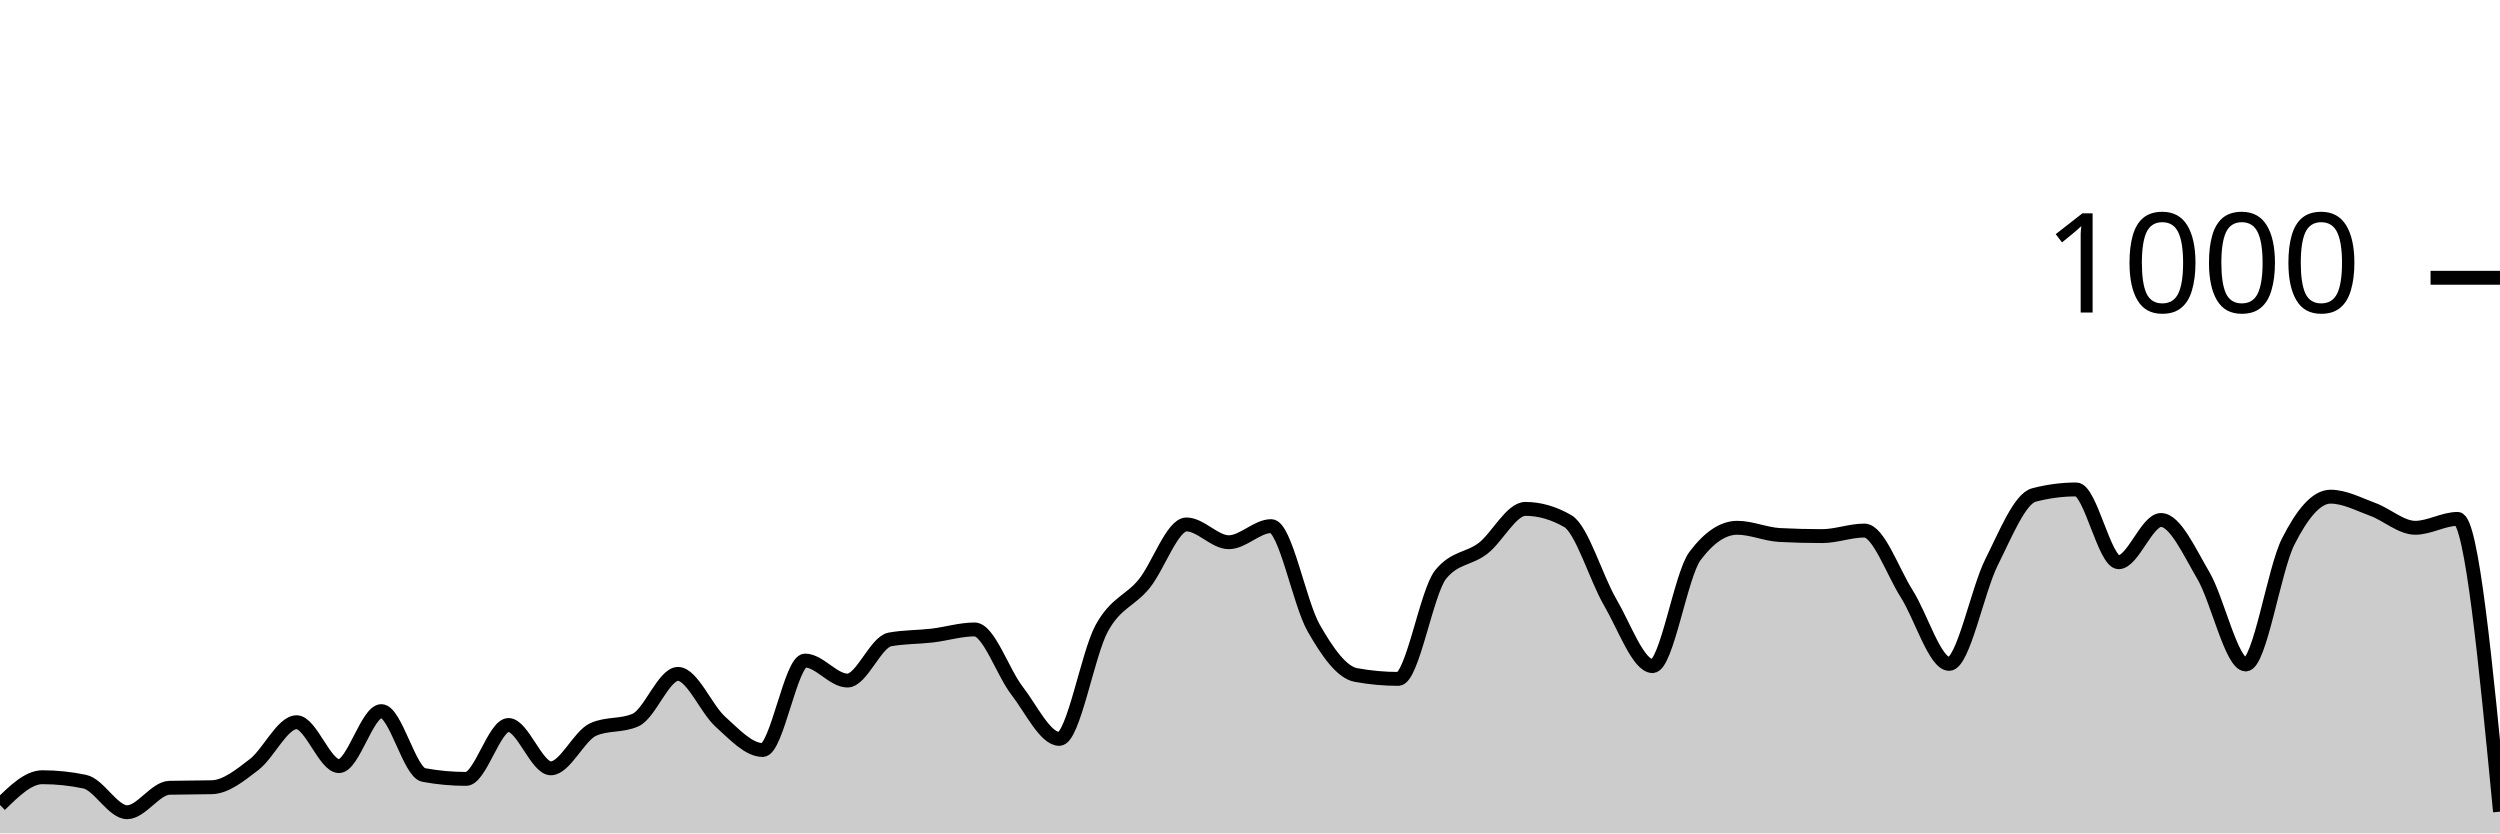
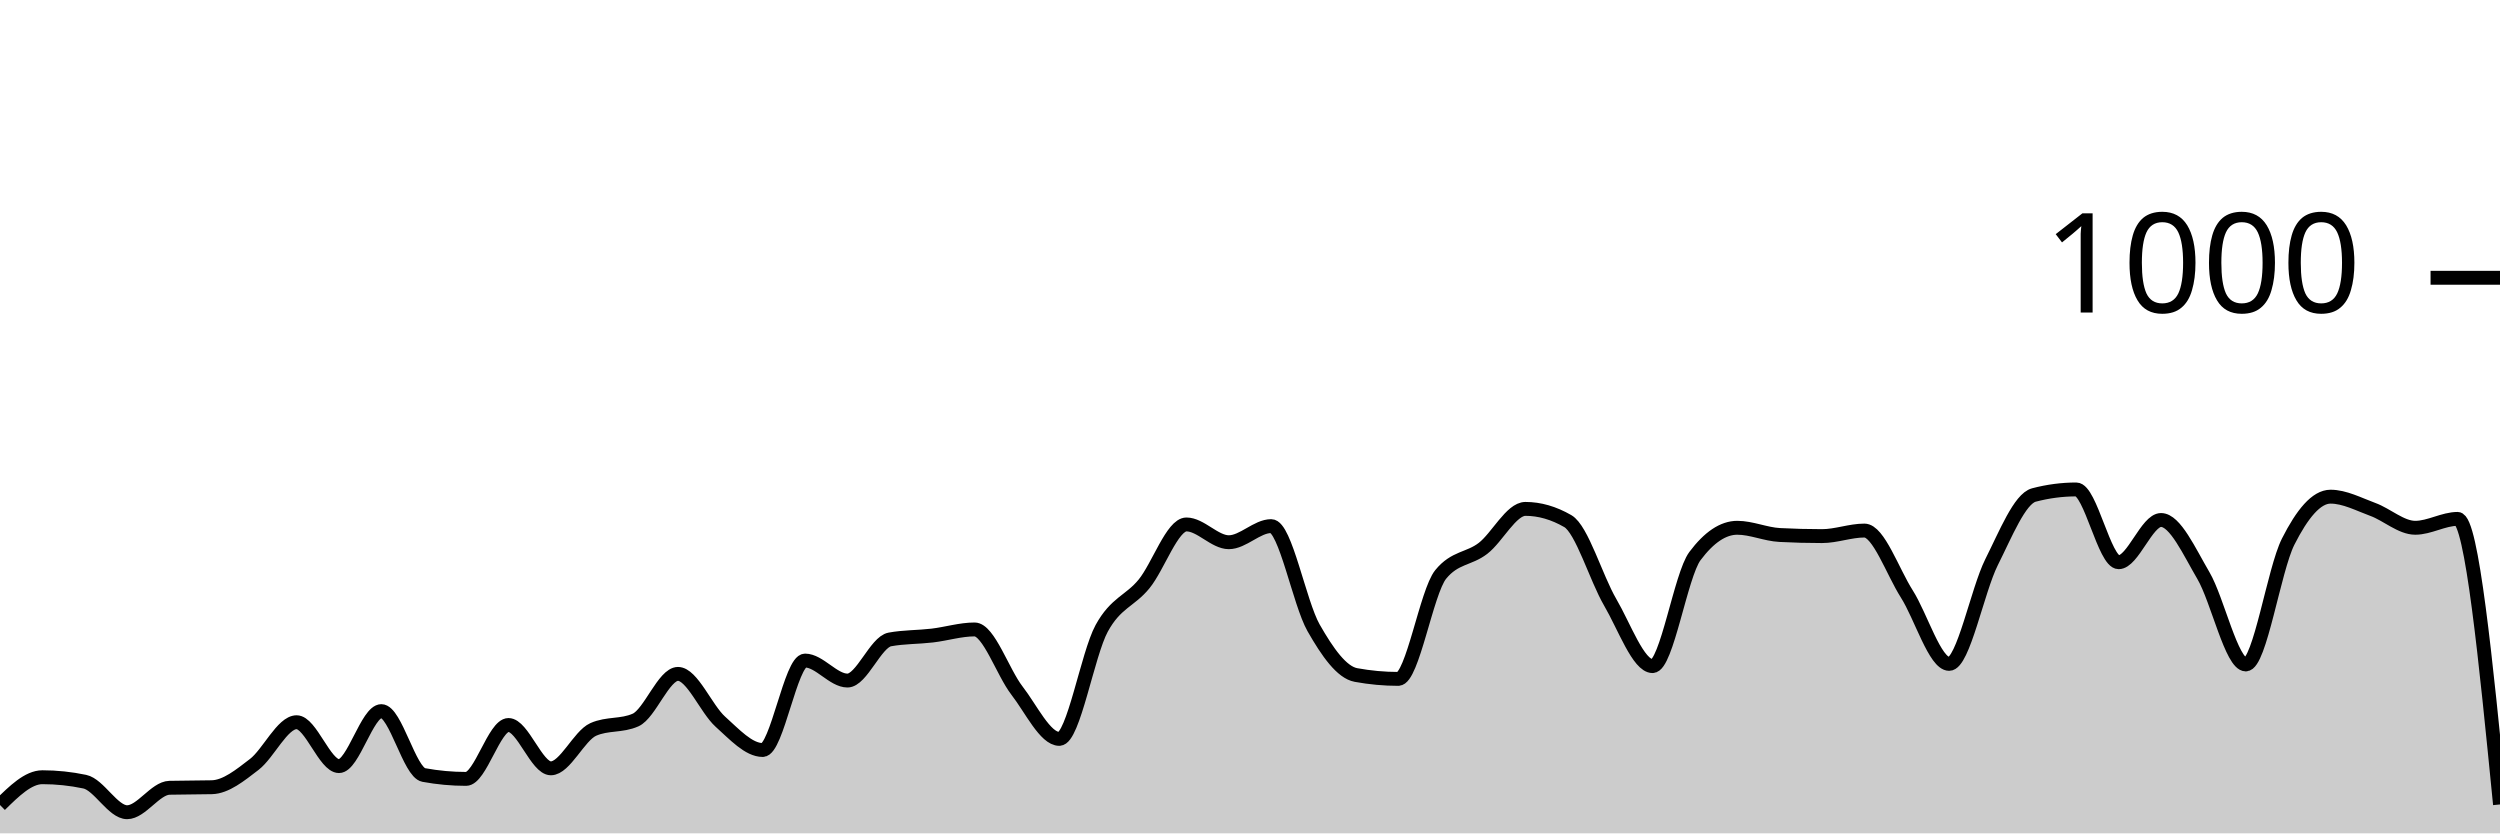
<svg xmlns="http://www.w3.org/2000/svg" viewBox="0 0 180 60">
  <g transform="translate(0,20)">
-     <path class="area" fill="rgba(0, 0, 0, 0.2)" d="M0,37.96C1.017,36.96,2.034,35.96,3.051,35.96C4.068,35.96,5.085,36.067,6.102,36.28C7.119,36.493,8.136,38.48,9.153,38.48C10.169,38.48,11.186,36.747,12.203,36.72C13.22,36.693,14.237,36.707,15.254,36.68C16.271,36.653,17.288,35.82,18.305,35.04C19.322,34.26,20.339,32,21.356,32C22.373,32,23.39,35.16,24.407,35.16C25.424,35.16,26.441,31.2,27.458,31.2C28.475,31.2,29.492,35.613,30.508,35.8C31.525,35.987,32.542,36.08,33.559,36.08C34.576,36.08,35.593,32.2,36.61,32.2C37.627,32.2,38.644,35.32,39.661,35.32C40.678,35.32,41.695,32.973,42.712,32.52C43.729,32.067,44.746,32.293,45.763,31.84C46.78,31.387,47.797,28.52,48.814,28.52C49.831,28.52,50.847,31.047,51.864,31.96C52.881,32.873,53.898,34,54.915,34C55.932,34,56.949,27.56,57.966,27.56C58.983,27.56,60,29,61.017,29C62.034,29,63.051,26.227,64.068,26.04C65.085,25.853,66.102,25.88,67.119,25.76C68.136,25.64,69.153,25.32,70.169,25.32C71.186,25.32,72.203,28.407,73.22,29.72C74.237,31.033,75.254,33.2,76.271,33.2C77.288,33.2,78.305,27.1,79.322,25.24C80.339,23.38,81.356,23.287,82.373,22.04C83.39,20.793,84.407,17.76,85.424,17.76C86.441,17.76,87.458,19.04,88.475,19.04C89.492,19.04,90.508,17.88,91.525,17.88C92.542,17.88,93.559,23.413,94.576,25.2C95.593,26.987,96.61,28.413,97.627,28.6C98.644,28.787,99.661,28.88,100.678,28.88C101.695,28.88,102.712,22.613,103.729,21.36C104.746,20.107,105.763,20.267,106.78,19.48C107.797,18.693,108.814,16.64,109.831,16.64C110.847,16.64,111.864,16.933,112.881,17.52C113.898,18.107,114.915,21.62,115.932,23.36C116.949,25.1,117.966,27.96,118.983,27.96C120,27.96,121.017,21.4,122.034,20.04C123.051,18.68,124.068,18,125.085,18C126.102,18,127.119,18.467,128.136,18.52C129.153,18.573,130.169,18.6,131.186,18.6C132.203,18.6,133.22,18.2,134.237,18.2C135.254,18.2,136.271,21.16,137.288,22.76C138.305,24.36,139.322,27.8,140.339,27.8C141.356,27.8,142.373,22.507,143.39,20.48C144.407,18.453,145.424,15.907,146.441,15.64C147.458,15.373,148.475,15.24,149.492,15.24C150.508,15.24,151.525,20.48,152.542,20.48C153.559,20.48,154.576,17.44,155.593,17.44C156.61,17.44,157.627,19.707,158.644,21.44C159.661,23.173,160.678,27.84,161.695,27.84C162.712,27.84,163.729,21.013,164.746,19C165.763,16.987,166.78,15.76,167.797,15.76C168.814,15.76,169.831,16.307,170.847,16.68C171.864,17.053,172.881,18,173.898,18C174.915,18,175.932,17.36,176.949,17.36C177.966,17.36,178.983,27.9,180,38.44L180,40C178.983,40,177.966,40,176.949,40C175.932,40,174.915,40,173.898,40C172.881,40,171.864,40,170.847,40C169.831,40,168.814,40,167.797,40C166.78,40,165.763,40,164.746,40C163.729,40,162.712,40,161.695,40C160.678,40,159.661,40,158.644,40C157.627,40,156.61,40,155.593,40C154.576,40,153.559,40,152.542,40C151.525,40,150.508,40,149.492,40C148.475,40,147.458,40,146.441,40C145.424,40,144.407,40,143.39,40C142.373,40,141.356,40,140.339,40C139.322,40,138.305,40,137.288,40C136.271,40,135.254,40,134.237,40C133.22,40,132.203,40,131.186,40C130.169,40,129.153,40,128.136,40C127.119,40,126.102,40,125.085,40C124.068,40,123.051,40,122.034,40C121.017,40,120,40,118.983,40C117.966,40,116.949,40,115.932,40C114.915,40,113.898,40,112.881,40C111.864,40,110.847,40,109.831,40C108.814,40,107.797,40,106.78,40C105.763,40,104.746,40,103.729,40C102.712,40,101.695,40,100.678,40C99.661,40,98.644,40,97.627,40C96.61,40,95.593,40,94.576,40C93.559,40,92.542,40,91.525,40C90.508,40,89.492,40,88.475,40C87.458,40,86.441,40,85.424,40C84.407,40,83.39,40,82.373,40C81.356,40,80.339,40,79.322,40C78.305,40,77.288,40,76.271,40C75.254,40,74.237,40,73.22,40C72.203,40,71.186,40,70.169,40C69.153,40,68.136,40,67.119,40C66.102,40,65.085,40,64.068,40C63.051,40,62.034,40,61.017,40C60,40,58.983,40,57.966,40C56.949,40,55.932,40,54.915,40C53.898,40,52.881,40,51.864,40C50.847,40,49.831,40,48.814,40C47.797,40,46.78,40,45.763,40C44.746,40,43.729,40,42.712,40C41.695,40,40.678,40,39.661,40C38.644,40,37.627,40,36.61,40C35.593,40,34.576,40,33.559,40C32.542,40,31.525,40,30.508,40C29.492,40,28.475,40,27.458,40C26.441,40,25.424,40,24.407,40C23.39,40,22.373,40,21.356,40C20.339,40,19.322,40,18.305,40C17.288,40,16.271,40,15.254,40C14.237,40,13.22,40,12.203,40C11.186,40,10.169,40,9.153,40C8.136,40,7.119,40,6.102,40C5.085,40,4.068,40,3.051,40C2.034,40,1.017,40,0,40Z" />
-     <path class="line" stroke="black" fill="none" d="M0,37.96C1.017,36.96,2.034,35.96,3.051,35.96C4.068,35.96,5.085,36.067,6.102,36.28C7.119,36.493,8.136,38.48,9.153,38.48C10.169,38.48,11.186,36.747,12.203,36.72C13.22,36.693,14.237,36.707,15.254,36.68C16.271,36.653,17.288,35.82,18.305,35.04C19.322,34.26,20.339,32,21.356,32C22.373,32,23.39,35.16,24.407,35.16C25.424,35.16,26.441,31.2,27.458,31.2C28.475,31.2,29.492,35.613,30.508,35.8C31.525,35.987,32.542,36.08,33.559,36.08C34.576,36.08,35.593,32.2,36.61,32.2C37.627,32.2,38.644,35.32,39.661,35.32C40.678,35.32,41.695,32.973,42.712,32.52C43.729,32.067,44.746,32.293,45.763,31.84C46.78,31.387,47.797,28.52,48.814,28.52C49.831,28.52,50.847,31.047,51.864,31.96C52.881,32.873,53.898,34,54.915,34C55.932,34,56.949,27.56,57.966,27.56C58.983,27.56,60,29,61.017,29C62.034,29,63.051,26.227,64.068,26.04C65.085,25.853,66.102,25.88,67.119,25.76C68.136,25.64,69.153,25.32,70.169,25.32C71.186,25.32,72.203,28.407,73.22,29.72C74.237,31.033,75.254,33.2,76.271,33.2C77.288,33.2,78.305,27.1,79.322,25.24C80.339,23.38,81.356,23.287,82.373,22.04C83.39,20.793,84.407,17.76,85.424,17.76C86.441,17.76,87.458,19.04,88.475,19.04C89.492,19.04,90.508,17.88,91.525,17.88C92.542,17.88,93.559,23.413,94.576,25.2C95.593,26.987,96.61,28.413,97.627,28.6C98.644,28.787,99.661,28.88,100.678,28.88C101.695,28.88,102.712,22.613,103.729,21.36C104.746,20.107,105.763,20.267,106.78,19.48C107.797,18.693,108.814,16.64,109.831,16.64C110.847,16.64,111.864,16.933,112.881,17.52C113.898,18.107,114.915,21.62,115.932,23.36C116.949,25.1,117.966,27.96,118.983,27.96C120,27.96,121.017,21.4,122.034,20.04C123.051,18.68,124.068,18,125.085,18C126.102,18,127.119,18.467,128.136,18.52C129.153,18.573,130.169,18.6,131.186,18.6C132.203,18.6,133.22,18.2,134.237,18.2C135.254,18.2,136.271,21.16,137.288,22.76C138.305,24.36,139.322,27.8,140.339,27.8C141.356,27.8,142.373,22.507,143.39,20.48C144.407,18.453,145.424,15.907,146.441,15.64C147.458,15.373,148.475,15.24,149.492,15.24C150.508,15.24,151.525,20.48,152.542,20.48C153.559,20.48,154.576,17.44,155.593,17.44C156.61,17.44,157.627,19.707,158.644,21.44C159.661,23.173,160.678,27.84,161.695,27.84C162.712,27.84,163.729,21.013,164.746,19C165.763,16.987,166.78,15.76,167.797,15.76C168.814,15.76,169.831,16.307,170.847,16.68C171.864,17.053,172.881,18,173.898,18C174.915,18,175.932,17.36,176.949,17.36C177.966,17.36,178.983,27.9,180,38.44" />
+     <path class="area" fill="rgba(0, 0, 0, 0.2)" d="M0,37.96C1.017,36.96,2.034,35.96,3.051,35.96C4.068,35.96,5.085,36.067,6.102,36.28C7.119,36.493,8.136,38.48,9.153,38.48C10.169,38.48,11.186,36.747,12.203,36.72C13.22,36.693,14.237,36.707,15.254,36.68C16.271,36.653,17.288,35.82,18.305,35.04C19.322,34.26,20.339,32,21.356,32C22.373,32,23.39,35.16,24.407,35.16C25.424,35.16,26.441,31.2,27.458,31.2C28.475,31.2,29.492,35.613,30.508,35.8C31.525,35.987,32.542,36.08,33.559,36.08C34.576,36.08,35.593,32.2,36.61,32.2C37.627,32.2,38.644,35.32,39.661,35.32C40.678,35.32,41.695,32.973,42.712,32.52C43.729,32.067,44.746,32.293,45.763,31.84C46.78,31.387,47.797,28.52,48.814,28.52C49.831,28.52,50.847,31.047,51.864,31.96C52.881,32.873,53.898,34,54.915,34C55.932,34,56.949,27.56,57.966,27.56C58.983,27.56,60,29,61.017,29C62.034,29,63.051,26.227,64.068,26.04C65.085,25.853,66.102,25.88,67.119,25.76C68.136,25.64,69.153,25.32,70.169,25.32C71.186,25.32,72.203,28.407,73.22,29.72C74.237,31.033,75.254,33.2,76.271,33.2C77.288,33.2,78.305,27.1,79.322,25.24C80.339,23.38,81.356,23.287,82.373,22.04C83.39,20.793,84.407,17.76,85.424,17.76C86.441,17.76,87.458,19.04,88.475,19.04C89.492,19.04,90.508,17.88,91.525,17.88C92.542,17.88,93.559,23.413,94.576,25.2C95.593,26.987,96.61,28.413,97.627,28.6C98.644,28.787,99.661,28.88,100.678,28.88C101.695,28.88,102.712,22.613,103.729,21.36C104.746,20.107,105.763,20.267,106.78,19.48C107.797,18.693,108.814,16.64,109.831,16.64C110.847,16.64,111.864,16.933,112.881,17.52C113.898,18.107,114.915,21.62,115.932,23.36C116.949,25.1,117.966,27.96,118.983,27.96C120,27.96,121.017,21.4,122.034,20.04C123.051,18.68,124.068,18,125.085,18C126.102,18,127.119,18.467,128.136,18.52C129.153,18.573,130.169,18.6,131.186,18.6C132.203,18.6,133.22,18.2,134.237,18.2C135.254,18.2,136.271,21.16,137.288,22.76C138.305,24.36,139.322,27.8,140.339,27.8C141.356,27.8,142.373,22.507,143.39,20.48C144.407,18.453,145.424,15.907,146.441,15.64C147.458,15.373,148.475,15.24,149.492,15.24C150.508,15.24,151.525,20.48,152.542,20.48C153.559,20.48,154.576,17.44,155.593,17.44C156.61,17.44,157.627,19.707,158.644,21.44C159.661,23.173,160.678,27.84,161.695,27.84C162.712,27.84,163.729,21.013,164.746,19C165.763,16.987,166.78,15.76,167.797,15.76C168.814,15.76,169.831,16.307,170.847,16.68C171.864,17.053,172.881,18,173.898,18C174.915,18,175.932,17.36,176.949,17.36C177.966,17.36,178.983,27.64,180,37.92L180,40C178.983,40,177.966,40,176.949,40C175.932,40,174.915,40,173.898,40C172.881,40,171.864,40,170.847,40C169.831,40,168.814,40,167.797,40C166.78,40,165.763,40,164.746,40C163.729,40,162.712,40,161.695,40C160.678,40,159.661,40,158.644,40C157.627,40,156.61,40,155.593,40C154.576,40,153.559,40,152.542,40C151.525,40,150.508,40,149.492,40C148.475,40,147.458,40,146.441,40C145.424,40,144.407,40,143.39,40C142.373,40,141.356,40,140.339,40C139.322,40,138.305,40,137.288,40C136.271,40,135.254,40,134.237,40C133.22,40,132.203,40,131.186,40C130.169,40,129.153,40,128.136,40C127.119,40,126.102,40,125.085,40C124.068,40,123.051,40,122.034,40C121.017,40,120,40,118.983,40C117.966,40,116.949,40,115.932,40C114.915,40,113.898,40,112.881,40C111.864,40,110.847,40,109.831,40C108.814,40,107.797,40,106.78,40C105.763,40,104.746,40,103.729,40C102.712,40,101.695,40,100.678,40C99.661,40,98.644,40,97.627,40C96.61,40,95.593,40,94.576,40C93.559,40,92.542,40,91.525,40C90.508,40,89.492,40,88.475,40C87.458,40,86.441,40,85.424,40C84.407,40,83.39,40,82.373,40C81.356,40,80.339,40,79.322,40C78.305,40,77.288,40,76.271,40C75.254,40,74.237,40,73.22,40C72.203,40,71.186,40,70.169,40C69.153,40,68.136,40,67.119,40C66.102,40,65.085,40,64.068,40C63.051,40,62.034,40,61.017,40C60,40,58.983,40,57.966,40C56.949,40,55.932,40,54.915,40C53.898,40,52.881,40,51.864,40C50.847,40,49.831,40,48.814,40C47.797,40,46.78,40,45.763,40C44.746,40,43.729,40,42.712,40C41.695,40,40.678,40,39.661,40C38.644,40,37.627,40,36.61,40C35.593,40,34.576,40,33.559,40C32.542,40,31.525,40,30.508,40C29.492,40,28.475,40,27.458,40C26.441,40,25.424,40,24.407,40C23.39,40,22.373,40,21.356,40C20.339,40,19.322,40,18.305,40C17.288,40,16.271,40,15.254,40C14.237,40,13.22,40,12.203,40C11.186,40,10.169,40,9.153,40C8.136,40,7.119,40,6.102,40C5.085,40,4.068,40,3.051,40C2.034,40,1.017,40,0,40Z" />
+     <path class="line" stroke="black" fill="none" d="M0,37.96C1.017,36.96,2.034,35.96,3.051,35.96C4.068,35.96,5.085,36.067,6.102,36.28C7.119,36.493,8.136,38.48,9.153,38.48C10.169,38.48,11.186,36.747,12.203,36.72C13.22,36.693,14.237,36.707,15.254,36.68C16.271,36.653,17.288,35.82,18.305,35.04C19.322,34.26,20.339,32,21.356,32C22.373,32,23.39,35.16,24.407,35.16C25.424,35.16,26.441,31.2,27.458,31.2C28.475,31.2,29.492,35.613,30.508,35.8C31.525,35.987,32.542,36.08,33.559,36.08C34.576,36.08,35.593,32.2,36.61,32.2C37.627,32.2,38.644,35.32,39.661,35.32C40.678,35.32,41.695,32.973,42.712,32.52C43.729,32.067,44.746,32.293,45.763,31.84C46.78,31.387,47.797,28.52,48.814,28.52C49.831,28.52,50.847,31.047,51.864,31.96C52.881,32.873,53.898,34,54.915,34C55.932,34,56.949,27.56,57.966,27.56C58.983,27.56,60,29,61.017,29C62.034,29,63.051,26.227,64.068,26.04C65.085,25.853,66.102,25.88,67.119,25.76C68.136,25.64,69.153,25.32,70.169,25.32C71.186,25.32,72.203,28.407,73.22,29.72C74.237,31.033,75.254,33.2,76.271,33.2C77.288,33.2,78.305,27.1,79.322,25.24C80.339,23.38,81.356,23.287,82.373,22.04C83.39,20.793,84.407,17.76,85.424,17.76C86.441,17.76,87.458,19.04,88.475,19.04C89.492,19.04,90.508,17.88,91.525,17.88C92.542,17.88,93.559,23.413,94.576,25.2C95.593,26.987,96.61,28.413,97.627,28.6C98.644,28.787,99.661,28.88,100.678,28.88C101.695,28.88,102.712,22.613,103.729,21.36C104.746,20.107,105.763,20.267,106.78,19.48C107.797,18.693,108.814,16.64,109.831,16.64C110.847,16.64,111.864,16.933,112.881,17.52C113.898,18.107,114.915,21.62,115.932,23.36C116.949,25.1,117.966,27.96,118.983,27.96C120,27.96,121.017,21.4,122.034,20.04C123.051,18.68,124.068,18,125.085,18C126.102,18,127.119,18.467,128.136,18.52C129.153,18.573,130.169,18.6,131.186,18.6C132.203,18.6,133.22,18.2,134.237,18.2C135.254,18.2,136.271,21.16,137.288,22.76C138.305,24.36,139.322,27.8,140.339,27.8C141.356,27.8,142.373,22.507,143.39,20.48C144.407,18.453,145.424,15.907,146.441,15.64C147.458,15.373,148.475,15.24,149.492,15.24C150.508,15.24,151.525,20.48,152.542,20.48C153.559,20.48,154.576,17.44,155.593,17.44C156.61,17.44,157.627,19.707,158.644,21.44C159.661,23.173,160.678,27.84,161.695,27.84C162.712,27.84,163.729,21.013,164.746,19C165.763,16.987,166.78,15.76,167.797,15.76C168.814,15.76,169.831,16.307,170.847,16.68C171.864,17.053,172.881,18,173.898,18C174.915,18,175.932,17.36,176.949,17.36C177.966,17.36,178.983,27.64,180,37.92" />
    <path class="axis-ceiling" stroke-width="1" stroke="black" fill="none" d="M175,0L180,0" />
    <text class="axis-ceiling-label" font-family="sans-serif" text-anchor="end" font-size="10px" x="170" y="2.5">1000</text>
  </g>
</svg>
